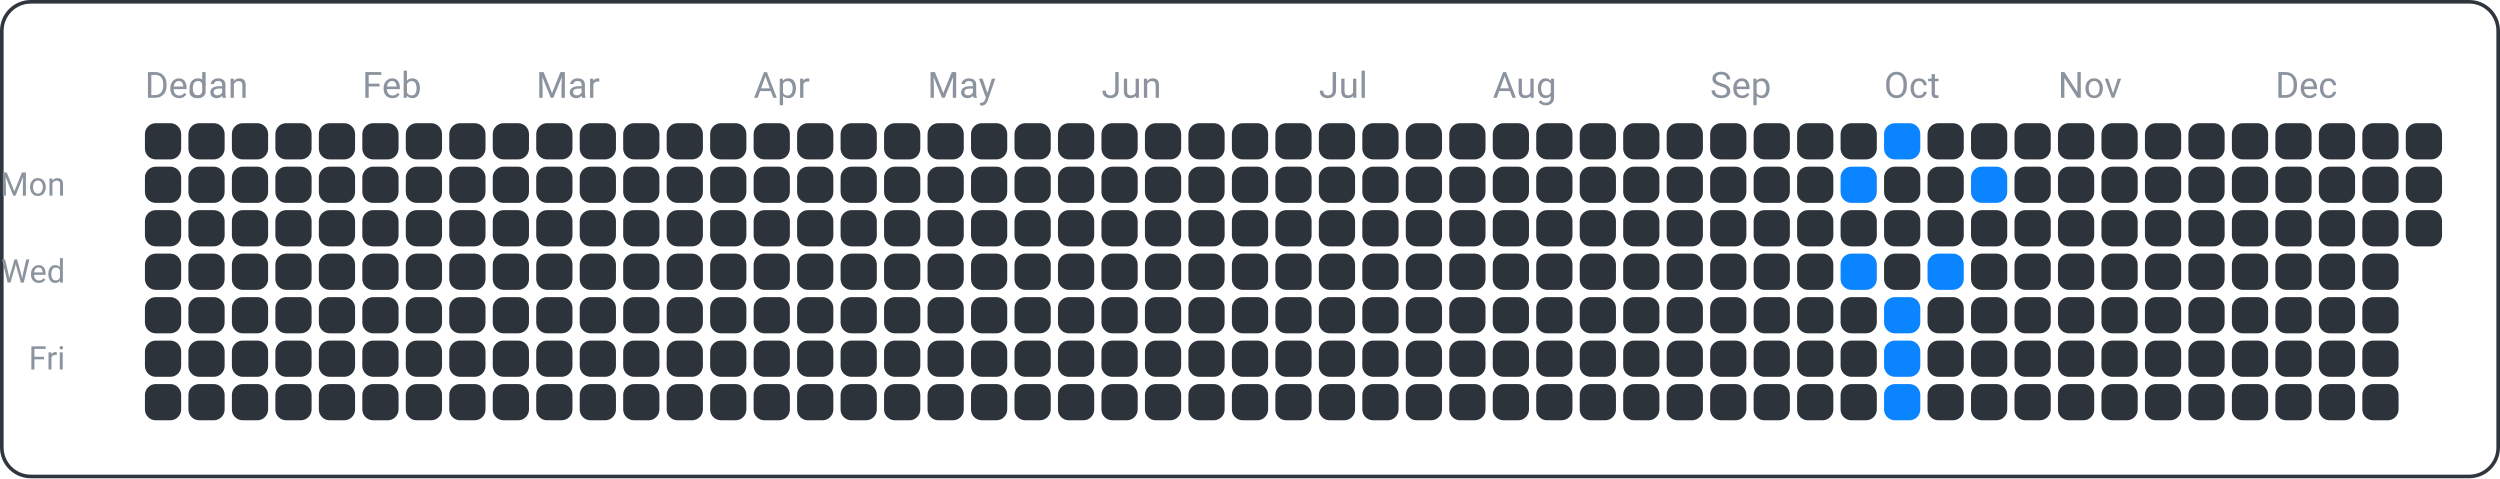
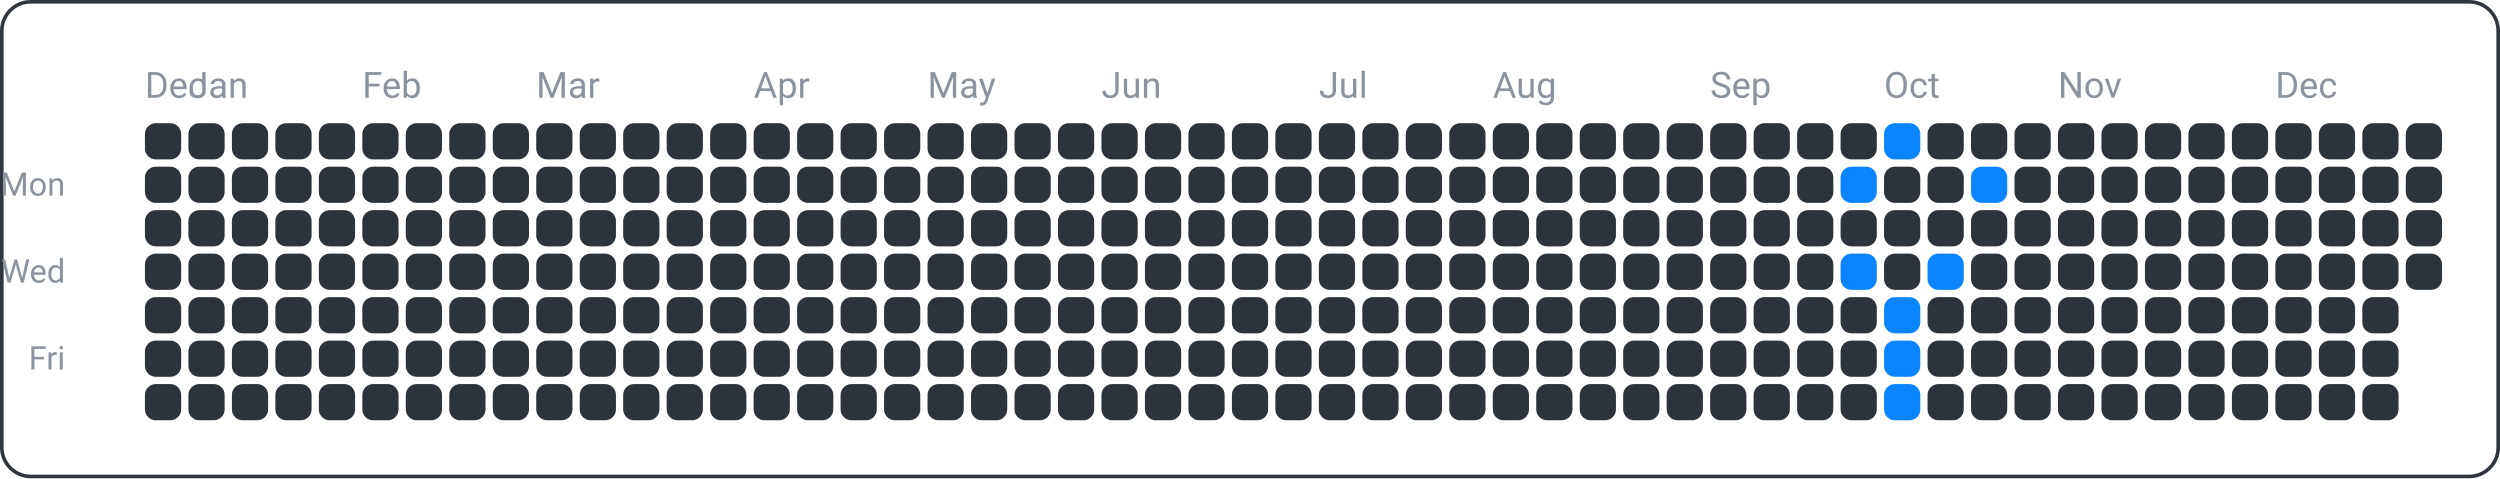
<svg xmlns="http://www.w3.org/2000/svg" width="690" height="132" viewBox="0 0 690 132">
  <rect x="0.5" y="0.5" width="689" height="131" fill="none" rx="8" ry="8" stroke="#30363d" />
  <text x="18" y="54" font-family="ui-sans-serif, -apple-system, Segoe UI, Roboto, Helvetica, Arial" font-size="9" fill="#8b949e" text-anchor="end">Mon</text>
  <text x="18" y="78" font-family="ui-sans-serif, -apple-system, Segoe UI, Roboto, Helvetica, Arial" font-size="9" fill="#8b949e" text-anchor="end">Wed</text>
  <text x="18" y="102" font-family="ui-sans-serif, -apple-system, Segoe UI, Roboto, Helvetica, Arial" font-size="9" fill="#8b949e" text-anchor="end">Fri</text>
  <text x="40" y="27" font-family="ui-sans-serif, -apple-system, Segoe UI, Roboto, Helvetica, Arial" font-size="10" fill="#8b949e" text-anchor="start">Dec</text>
  <text x="52" y="27" font-family="ui-sans-serif, -apple-system, Segoe UI, Roboto, Helvetica, Arial" font-size="10" fill="#8b949e" text-anchor="start">Jan</text>
  <text x="100" y="27" font-family="ui-sans-serif, -apple-system, Segoe UI, Roboto, Helvetica, Arial" font-size="10" fill="#8b949e" text-anchor="start">Feb</text>
  <text x="148" y="27" font-family="ui-sans-serif, -apple-system, Segoe UI, Roboto, Helvetica, Arial" font-size="10" fill="#8b949e" text-anchor="start">Mar</text>
  <text x="208" y="27" font-family="ui-sans-serif, -apple-system, Segoe UI, Roboto, Helvetica, Arial" font-size="10" fill="#8b949e" text-anchor="start">Apr</text>
  <text x="256" y="27" font-family="ui-sans-serif, -apple-system, Segoe UI, Roboto, Helvetica, Arial" font-size="10" fill="#8b949e" text-anchor="start">May</text>
  <text x="304" y="27" font-family="ui-sans-serif, -apple-system, Segoe UI, Roboto, Helvetica, Arial" font-size="10" fill="#8b949e" text-anchor="start">Jun</text>
  <text x="364" y="27" font-family="ui-sans-serif, -apple-system, Segoe UI, Roboto, Helvetica, Arial" font-size="10" fill="#8b949e" text-anchor="start">Jul</text>
  <text x="412" y="27" font-family="ui-sans-serif, -apple-system, Segoe UI, Roboto, Helvetica, Arial" font-size="10" fill="#8b949e" text-anchor="start">Aug</text>
  <text x="472" y="27" font-family="ui-sans-serif, -apple-system, Segoe UI, Roboto, Helvetica, Arial" font-size="10" fill="#8b949e" text-anchor="start">Sep</text>
  <text x="520" y="27" font-family="ui-sans-serif, -apple-system, Segoe UI, Roboto, Helvetica, Arial" font-size="10" fill="#8b949e" text-anchor="start">Oct</text>
  <text x="568" y="27" font-family="ui-sans-serif, -apple-system, Segoe UI, Roboto, Helvetica, Arial" font-size="10" fill="#8b949e" text-anchor="start">Nov</text>
  <text x="628" y="27" font-family="ui-sans-serif, -apple-system, Segoe UI, Roboto, Helvetica, Arial" font-size="10" fill="#8b949e" text-anchor="start">Dec</text>
  <rect x="40" y="34" width="10" height="10" fill="#2d333b" rx="3" ry="3" />
  <rect x="40" y="46" width="10" height="10" fill="#2d333b" rx="3" ry="3" />
  <rect x="40" y="58" width="10" height="10" fill="#2d333b" rx="3" ry="3" />
  <rect x="40" y="70" width="10" height="10" fill="#2d333b" rx="3" ry="3" />
  <rect x="40" y="82" width="10" height="10" fill="#2d333b" rx="3" ry="3" />
  <rect x="40" y="94" width="10" height="10" fill="#2d333b" rx="3" ry="3" />
  <rect x="40" y="106" width="10" height="10" fill="#2d333b" rx="3" ry="3" />
  <rect x="52" y="34" width="10" height="10" fill="#2d333b" rx="3" ry="3" />
  <rect x="52" y="46" width="10" height="10" fill="#2d333b" rx="3" ry="3" />
  <rect x="52" y="58" width="10" height="10" fill="#2d333b" rx="3" ry="3" />
  <rect x="52" y="70" width="10" height="10" fill="#2d333b" rx="3" ry="3" />
  <rect x="52" y="82" width="10" height="10" fill="#2d333b" rx="3" ry="3" />
  <rect x="52" y="94" width="10" height="10" fill="#2d333b" rx="3" ry="3" />
  <rect x="52" y="106" width="10" height="10" fill="#2d333b" rx="3" ry="3" />
  <rect x="64" y="34" width="10" height="10" fill="#2d333b" rx="3" ry="3" />
  <rect x="64" y="46" width="10" height="10" fill="#2d333b" rx="3" ry="3" />
  <rect x="64" y="58" width="10" height="10" fill="#2d333b" rx="3" ry="3" />
  <rect x="64" y="70" width="10" height="10" fill="#2d333b" rx="3" ry="3" />
  <rect x="64" y="82" width="10" height="10" fill="#2d333b" rx="3" ry="3" />
  <rect x="64" y="94" width="10" height="10" fill="#2d333b" rx="3" ry="3" />
  <rect x="64" y="106" width="10" height="10" fill="#2d333b" rx="3" ry="3" />
  <rect x="76" y="34" width="10" height="10" fill="#2d333b" rx="3" ry="3" />
  <rect x="76" y="46" width="10" height="10" fill="#2d333b" rx="3" ry="3" />
  <rect x="76" y="58" width="10" height="10" fill="#2d333b" rx="3" ry="3" />
  <rect x="76" y="70" width="10" height="10" fill="#2d333b" rx="3" ry="3" />
  <rect x="76" y="82" width="10" height="10" fill="#2d333b" rx="3" ry="3" />
  <rect x="76" y="94" width="10" height="10" fill="#2d333b" rx="3" ry="3" />
  <rect x="76" y="106" width="10" height="10" fill="#2d333b" rx="3" ry="3" />
  <rect x="88" y="34" width="10" height="10" fill="#2d333b" rx="3" ry="3" />
  <rect x="88" y="46" width="10" height="10" fill="#2d333b" rx="3" ry="3" />
  <rect x="88" y="58" width="10" height="10" fill="#2d333b" rx="3" ry="3" />
  <rect x="88" y="70" width="10" height="10" fill="#2d333b" rx="3" ry="3" />
  <rect x="88" y="82" width="10" height="10" fill="#2d333b" rx="3" ry="3" />
  <rect x="88" y="94" width="10" height="10" fill="#2d333b" rx="3" ry="3" />
  <rect x="88" y="106" width="10" height="10" fill="#2d333b" rx="3" ry="3" />
  <rect x="100" y="34" width="10" height="10" fill="#2d333b" rx="3" ry="3" />
  <rect x="100" y="46" width="10" height="10" fill="#2d333b" rx="3" ry="3" />
  <rect x="100" y="58" width="10" height="10" fill="#2d333b" rx="3" ry="3" />
  <rect x="100" y="70" width="10" height="10" fill="#2d333b" rx="3" ry="3" />
  <rect x="100" y="82" width="10" height="10" fill="#2d333b" rx="3" ry="3" />
  <rect x="100" y="94" width="10" height="10" fill="#2d333b" rx="3" ry="3" />
  <rect x="100" y="106" width="10" height="10" fill="#2d333b" rx="3" ry="3" />
  <rect x="112" y="34" width="10" height="10" fill="#2d333b" rx="3" ry="3" />
  <rect x="112" y="46" width="10" height="10" fill="#2d333b" rx="3" ry="3" />
  <rect x="112" y="58" width="10" height="10" fill="#2d333b" rx="3" ry="3" />
  <rect x="112" y="70" width="10" height="10" fill="#2d333b" rx="3" ry="3" />
  <rect x="112" y="82" width="10" height="10" fill="#2d333b" rx="3" ry="3" />
  <rect x="112" y="94" width="10" height="10" fill="#2d333b" rx="3" ry="3" />
  <rect x="112" y="106" width="10" height="10" fill="#2d333b" rx="3" ry="3" />
  <rect x="124" y="34" width="10" height="10" fill="#2d333b" rx="3" ry="3" />
  <rect x="124" y="46" width="10" height="10" fill="#2d333b" rx="3" ry="3" />
  <rect x="124" y="58" width="10" height="10" fill="#2d333b" rx="3" ry="3" />
  <rect x="124" y="70" width="10" height="10" fill="#2d333b" rx="3" ry="3" />
  <rect x="124" y="82" width="10" height="10" fill="#2d333b" rx="3" ry="3" />
  <rect x="124" y="94" width="10" height="10" fill="#2d333b" rx="3" ry="3" />
  <rect x="124" y="106" width="10" height="10" fill="#2d333b" rx="3" ry="3" />
  <rect x="136" y="34" width="10" height="10" fill="#2d333b" rx="3" ry="3" />
  <rect x="136" y="46" width="10" height="10" fill="#2d333b" rx="3" ry="3" />
  <rect x="136" y="58" width="10" height="10" fill="#2d333b" rx="3" ry="3" />
  <rect x="136" y="70" width="10" height="10" fill="#2d333b" rx="3" ry="3" />
  <rect x="136" y="82" width="10" height="10" fill="#2d333b" rx="3" ry="3" />
  <rect x="136" y="94" width="10" height="10" fill="#2d333b" rx="3" ry="3" />
  <rect x="136" y="106" width="10" height="10" fill="#2d333b" rx="3" ry="3" />
  <rect x="148" y="34" width="10" height="10" fill="#2d333b" rx="3" ry="3" />
  <rect x="148" y="46" width="10" height="10" fill="#2d333b" rx="3" ry="3" />
  <rect x="148" y="58" width="10" height="10" fill="#2d333b" rx="3" ry="3" />
  <rect x="148" y="70" width="10" height="10" fill="#2d333b" rx="3" ry="3" />
  <rect x="148" y="82" width="10" height="10" fill="#2d333b" rx="3" ry="3" />
  <rect x="148" y="94" width="10" height="10" fill="#2d333b" rx="3" ry="3" />
  <rect x="148" y="106" width="10" height="10" fill="#2d333b" rx="3" ry="3" />
  <rect x="160" y="34" width="10" height="10" fill="#2d333b" rx="3" ry="3" />
  <rect x="160" y="46" width="10" height="10" fill="#2d333b" rx="3" ry="3" />
  <rect x="160" y="58" width="10" height="10" fill="#2d333b" rx="3" ry="3" />
  <rect x="160" y="70" width="10" height="10" fill="#2d333b" rx="3" ry="3" />
  <rect x="160" y="82" width="10" height="10" fill="#2d333b" rx="3" ry="3" />
  <rect x="160" y="94" width="10" height="10" fill="#2d333b" rx="3" ry="3" />
  <rect x="160" y="106" width="10" height="10" fill="#2d333b" rx="3" ry="3" />
  <rect x="172" y="34" width="10" height="10" fill="#2d333b" rx="3" ry="3" />
  <rect x="172" y="46" width="10" height="10" fill="#2d333b" rx="3" ry="3" />
  <rect x="172" y="58" width="10" height="10" fill="#2d333b" rx="3" ry="3" />
  <rect x="172" y="70" width="10" height="10" fill="#2d333b" rx="3" ry="3" />
  <rect x="172" y="82" width="10" height="10" fill="#2d333b" rx="3" ry="3" />
  <rect x="172" y="94" width="10" height="10" fill="#2d333b" rx="3" ry="3" />
  <rect x="172" y="106" width="10" height="10" fill="#2d333b" rx="3" ry="3" />
  <rect x="184" y="34" width="10" height="10" fill="#2d333b" rx="3" ry="3" />
  <rect x="184" y="46" width="10" height="10" fill="#2d333b" rx="3" ry="3" />
  <rect x="184" y="58" width="10" height="10" fill="#2d333b" rx="3" ry="3" />
  <rect x="184" y="70" width="10" height="10" fill="#2d333b" rx="3" ry="3" />
  <rect x="184" y="82" width="10" height="10" fill="#2d333b" rx="3" ry="3" />
  <rect x="184" y="94" width="10" height="10" fill="#2d333b" rx="3" ry="3" />
  <rect x="184" y="106" width="10" height="10" fill="#2d333b" rx="3" ry="3" />
  <rect x="196" y="34" width="10" height="10" fill="#2d333b" rx="3" ry="3" />
  <rect x="196" y="46" width="10" height="10" fill="#2d333b" rx="3" ry="3" />
  <rect x="196" y="58" width="10" height="10" fill="#2d333b" rx="3" ry="3" />
  <rect x="196" y="70" width="10" height="10" fill="#2d333b" rx="3" ry="3" />
  <rect x="196" y="82" width="10" height="10" fill="#2d333b" rx="3" ry="3" />
  <rect x="196" y="94" width="10" height="10" fill="#2d333b" rx="3" ry="3" />
  <rect x="196" y="106" width="10" height="10" fill="#2d333b" rx="3" ry="3" />
  <rect x="208" y="34" width="10" height="10" fill="#2d333b" rx="3" ry="3" />
  <rect x="208" y="46" width="10" height="10" fill="#2d333b" rx="3" ry="3" />
  <rect x="208" y="58" width="10" height="10" fill="#2d333b" rx="3" ry="3" />
  <rect x="208" y="70" width="10" height="10" fill="#2d333b" rx="3" ry="3" />
  <rect x="208" y="82" width="10" height="10" fill="#2d333b" rx="3" ry="3" />
  <rect x="208" y="94" width="10" height="10" fill="#2d333b" rx="3" ry="3" />
  <rect x="208" y="106" width="10" height="10" fill="#2d333b" rx="3" ry="3" />
  <rect x="220" y="34" width="10" height="10" fill="#2d333b" rx="3" ry="3" />
  <rect x="220" y="46" width="10" height="10" fill="#2d333b" rx="3" ry="3" />
  <rect x="220" y="58" width="10" height="10" fill="#2d333b" rx="3" ry="3" />
  <rect x="220" y="70" width="10" height="10" fill="#2d333b" rx="3" ry="3" />
  <rect x="220" y="82" width="10" height="10" fill="#2d333b" rx="3" ry="3" />
  <rect x="220" y="94" width="10" height="10" fill="#2d333b" rx="3" ry="3" />
  <rect x="220" y="106" width="10" height="10" fill="#2d333b" rx="3" ry="3" />
  <rect x="232" y="34" width="10" height="10" fill="#2d333b" rx="3" ry="3" />
  <rect x="232" y="46" width="10" height="10" fill="#2d333b" rx="3" ry="3" />
  <rect x="232" y="58" width="10" height="10" fill="#2d333b" rx="3" ry="3" />
  <rect x="232" y="70" width="10" height="10" fill="#2d333b" rx="3" ry="3" />
  <rect x="232" y="82" width="10" height="10" fill="#2d333b" rx="3" ry="3" />
  <rect x="232" y="94" width="10" height="10" fill="#2d333b" rx="3" ry="3" />
  <rect x="232" y="106" width="10" height="10" fill="#2d333b" rx="3" ry="3" />
  <rect x="244" y="34" width="10" height="10" fill="#2d333b" rx="3" ry="3" />
  <rect x="244" y="46" width="10" height="10" fill="#2d333b" rx="3" ry="3" />
  <rect x="244" y="58" width="10" height="10" fill="#2d333b" rx="3" ry="3" />
  <rect x="244" y="70" width="10" height="10" fill="#2d333b" rx="3" ry="3" />
  <rect x="244" y="82" width="10" height="10" fill="#2d333b" rx="3" ry="3" />
  <rect x="244" y="94" width="10" height="10" fill="#2d333b" rx="3" ry="3" />
  <rect x="244" y="106" width="10" height="10" fill="#2d333b" rx="3" ry="3" />
  <rect x="256" y="34" width="10" height="10" fill="#2d333b" rx="3" ry="3" />
  <rect x="256" y="46" width="10" height="10" fill="#2d333b" rx="3" ry="3" />
  <rect x="256" y="58" width="10" height="10" fill="#2d333b" rx="3" ry="3" />
  <rect x="256" y="70" width="10" height="10" fill="#2d333b" rx="3" ry="3" />
  <rect x="256" y="82" width="10" height="10" fill="#2d333b" rx="3" ry="3" />
  <rect x="256" y="94" width="10" height="10" fill="#2d333b" rx="3" ry="3" />
  <rect x="256" y="106" width="10" height="10" fill="#2d333b" rx="3" ry="3" />
  <rect x="268" y="34" width="10" height="10" fill="#2d333b" rx="3" ry="3" />
  <rect x="268" y="46" width="10" height="10" fill="#2d333b" rx="3" ry="3" />
  <rect x="268" y="58" width="10" height="10" fill="#2d333b" rx="3" ry="3" />
  <rect x="268" y="70" width="10" height="10" fill="#2d333b" rx="3" ry="3" />
  <rect x="268" y="82" width="10" height="10" fill="#2d333b" rx="3" ry="3" />
  <rect x="268" y="94" width="10" height="10" fill="#2d333b" rx="3" ry="3" />
  <rect x="268" y="106" width="10" height="10" fill="#2d333b" rx="3" ry="3" />
  <rect x="280" y="34" width="10" height="10" fill="#2d333b" rx="3" ry="3" />
  <rect x="280" y="46" width="10" height="10" fill="#2d333b" rx="3" ry="3" />
  <rect x="280" y="58" width="10" height="10" fill="#2d333b" rx="3" ry="3" />
  <rect x="280" y="70" width="10" height="10" fill="#2d333b" rx="3" ry="3" />
  <rect x="280" y="82" width="10" height="10" fill="#2d333b" rx="3" ry="3" />
  <rect x="280" y="94" width="10" height="10" fill="#2d333b" rx="3" ry="3" />
  <rect x="280" y="106" width="10" height="10" fill="#2d333b" rx="3" ry="3" />
  <rect x="292" y="34" width="10" height="10" fill="#2d333b" rx="3" ry="3" />
  <rect x="292" y="46" width="10" height="10" fill="#2d333b" rx="3" ry="3" />
  <rect x="292" y="58" width="10" height="10" fill="#2d333b" rx="3" ry="3" />
  <rect x="292" y="70" width="10" height="10" fill="#2d333b" rx="3" ry="3" />
  <rect x="292" y="82" width="10" height="10" fill="#2d333b" rx="3" ry="3" />
  <rect x="292" y="94" width="10" height="10" fill="#2d333b" rx="3" ry="3" />
  <rect x="292" y="106" width="10" height="10" fill="#2d333b" rx="3" ry="3" />
  <rect x="304" y="34" width="10" height="10" fill="#2d333b" rx="3" ry="3" />
  <rect x="304" y="46" width="10" height="10" fill="#2d333b" rx="3" ry="3" />
  <rect x="304" y="58" width="10" height="10" fill="#2d333b" rx="3" ry="3" />
  <rect x="304" y="70" width="10" height="10" fill="#2d333b" rx="3" ry="3" />
  <rect x="304" y="82" width="10" height="10" fill="#2d333b" rx="3" ry="3" />
  <rect x="304" y="94" width="10" height="10" fill="#2d333b" rx="3" ry="3" />
  <rect x="304" y="106" width="10" height="10" fill="#2d333b" rx="3" ry="3" />
  <rect x="316" y="34" width="10" height="10" fill="#2d333b" rx="3" ry="3" />
  <rect x="316" y="46" width="10" height="10" fill="#2d333b" rx="3" ry="3" />
  <rect x="316" y="58" width="10" height="10" fill="#2d333b" rx="3" ry="3" />
  <rect x="316" y="70" width="10" height="10" fill="#2d333b" rx="3" ry="3" />
  <rect x="316" y="82" width="10" height="10" fill="#2d333b" rx="3" ry="3" />
  <rect x="316" y="94" width="10" height="10" fill="#2d333b" rx="3" ry="3" />
  <rect x="316" y="106" width="10" height="10" fill="#2d333b" rx="3" ry="3" />
  <rect x="328" y="34" width="10" height="10" fill="#2d333b" rx="3" ry="3" />
  <rect x="328" y="46" width="10" height="10" fill="#2d333b" rx="3" ry="3" />
  <rect x="328" y="58" width="10" height="10" fill="#2d333b" rx="3" ry="3" />
  <rect x="328" y="70" width="10" height="10" fill="#2d333b" rx="3" ry="3" />
  <rect x="328" y="82" width="10" height="10" fill="#2d333b" rx="3" ry="3" />
  <rect x="328" y="94" width="10" height="10" fill="#2d333b" rx="3" ry="3" />
  <rect x="328" y="106" width="10" height="10" fill="#2d333b" rx="3" ry="3" />
  <rect x="340" y="34" width="10" height="10" fill="#2d333b" rx="3" ry="3" />
  <rect x="340" y="46" width="10" height="10" fill="#2d333b" rx="3" ry="3" />
  <rect x="340" y="58" width="10" height="10" fill="#2d333b" rx="3" ry="3" />
  <rect x="340" y="70" width="10" height="10" fill="#2d333b" rx="3" ry="3" />
  <rect x="340" y="82" width="10" height="10" fill="#2d333b" rx="3" ry="3" />
  <rect x="340" y="94" width="10" height="10" fill="#2d333b" rx="3" ry="3" />
  <rect x="340" y="106" width="10" height="10" fill="#2d333b" rx="3" ry="3" />
  <rect x="352" y="34" width="10" height="10" fill="#2d333b" rx="3" ry="3" />
  <rect x="352" y="46" width="10" height="10" fill="#2d333b" rx="3" ry="3" />
  <rect x="352" y="58" width="10" height="10" fill="#2d333b" rx="3" ry="3" />
  <rect x="352" y="70" width="10" height="10" fill="#2d333b" rx="3" ry="3" />
  <rect x="352" y="82" width="10" height="10" fill="#2d333b" rx="3" ry="3" />
  <rect x="352" y="94" width="10" height="10" fill="#2d333b" rx="3" ry="3" />
  <rect x="352" y="106" width="10" height="10" fill="#2d333b" rx="3" ry="3" />
  <rect x="364" y="34" width="10" height="10" fill="#2d333b" rx="3" ry="3" />
  <rect x="364" y="46" width="10" height="10" fill="#2d333b" rx="3" ry="3" />
  <rect x="364" y="58" width="10" height="10" fill="#2d333b" rx="3" ry="3" />
  <rect x="364" y="70" width="10" height="10" fill="#2d333b" rx="3" ry="3" />
  <rect x="364" y="82" width="10" height="10" fill="#2d333b" rx="3" ry="3" />
  <rect x="364" y="94" width="10" height="10" fill="#2d333b" rx="3" ry="3" />
  <rect x="364" y="106" width="10" height="10" fill="#2d333b" rx="3" ry="3" />
  <rect x="376" y="34" width="10" height="10" fill="#2d333b" rx="3" ry="3" />
  <rect x="376" y="46" width="10" height="10" fill="#2d333b" rx="3" ry="3" />
  <rect x="376" y="58" width="10" height="10" fill="#2d333b" rx="3" ry="3" />
  <rect x="376" y="70" width="10" height="10" fill="#2d333b" rx="3" ry="3" />
  <rect x="376" y="82" width="10" height="10" fill="#2d333b" rx="3" ry="3" />
  <rect x="376" y="94" width="10" height="10" fill="#2d333b" rx="3" ry="3" />
  <rect x="376" y="106" width="10" height="10" fill="#2d333b" rx="3" ry="3" />
  <rect x="388" y="34" width="10" height="10" fill="#2d333b" rx="3" ry="3" />
  <rect x="388" y="46" width="10" height="10" fill="#2d333b" rx="3" ry="3" />
  <rect x="388" y="58" width="10" height="10" fill="#2d333b" rx="3" ry="3" />
  <rect x="388" y="70" width="10" height="10" fill="#2d333b" rx="3" ry="3" />
  <rect x="388" y="82" width="10" height="10" fill="#2d333b" rx="3" ry="3" />
  <rect x="388" y="94" width="10" height="10" fill="#2d333b" rx="3" ry="3" />
  <rect x="388" y="106" width="10" height="10" fill="#2d333b" rx="3" ry="3" />
  <rect x="400" y="34" width="10" height="10" fill="#2d333b" rx="3" ry="3" />
  <rect x="400" y="46" width="10" height="10" fill="#2d333b" rx="3" ry="3" />
  <rect x="400" y="58" width="10" height="10" fill="#2d333b" rx="3" ry="3" />
  <rect x="400" y="70" width="10" height="10" fill="#2d333b" rx="3" ry="3" />
  <rect x="400" y="82" width="10" height="10" fill="#2d333b" rx="3" ry="3" />
  <rect x="400" y="94" width="10" height="10" fill="#2d333b" rx="3" ry="3" />
  <rect x="400" y="106" width="10" height="10" fill="#2d333b" rx="3" ry="3" />
  <rect x="412" y="34" width="10" height="10" fill="#2d333b" rx="3" ry="3" />
  <rect x="412" y="46" width="10" height="10" fill="#2d333b" rx="3" ry="3" />
  <rect x="412" y="58" width="10" height="10" fill="#2d333b" rx="3" ry="3" />
  <rect x="412" y="70" width="10" height="10" fill="#2d333b" rx="3" ry="3" />
  <rect x="412" y="82" width="10" height="10" fill="#2d333b" rx="3" ry="3" />
  <rect x="412" y="94" width="10" height="10" fill="#2d333b" rx="3" ry="3" />
  <rect x="412" y="106" width="10" height="10" fill="#2d333b" rx="3" ry="3" />
  <rect x="424" y="34" width="10" height="10" fill="#2d333b" rx="3" ry="3" />
  <rect x="424" y="46" width="10" height="10" fill="#2d333b" rx="3" ry="3" />
  <rect x="424" y="58" width="10" height="10" fill="#2d333b" rx="3" ry="3" />
  <rect x="424" y="70" width="10" height="10" fill="#2d333b" rx="3" ry="3" />
  <rect x="424" y="82" width="10" height="10" fill="#2d333b" rx="3" ry="3" />
  <rect x="424" y="94" width="10" height="10" fill="#2d333b" rx="3" ry="3" />
  <rect x="424" y="106" width="10" height="10" fill="#2d333b" rx="3" ry="3" />
  <rect x="436" y="34" width="10" height="10" fill="#2d333b" rx="3" ry="3" />
  <rect x="436" y="46" width="10" height="10" fill="#2d333b" rx="3" ry="3" />
  <rect x="436" y="58" width="10" height="10" fill="#2d333b" rx="3" ry="3" />
  <rect x="436" y="70" width="10" height="10" fill="#2d333b" rx="3" ry="3" />
  <rect x="436" y="82" width="10" height="10" fill="#2d333b" rx="3" ry="3" />
  <rect x="436" y="94" width="10" height="10" fill="#2d333b" rx="3" ry="3" />
  <rect x="436" y="106" width="10" height="10" fill="#2d333b" rx="3" ry="3" />
  <rect x="448" y="34" width="10" height="10" fill="#2d333b" rx="3" ry="3" />
  <rect x="448" y="46" width="10" height="10" fill="#2d333b" rx="3" ry="3" />
  <rect x="448" y="58" width="10" height="10" fill="#2d333b" rx="3" ry="3" />
  <rect x="448" y="70" width="10" height="10" fill="#2d333b" rx="3" ry="3" />
  <rect x="448" y="82" width="10" height="10" fill="#2d333b" rx="3" ry="3" />
  <rect x="448" y="94" width="10" height="10" fill="#2d333b" rx="3" ry="3" />
  <rect x="448" y="106" width="10" height="10" fill="#2d333b" rx="3" ry="3" />
  <rect x="460" y="34" width="10" height="10" fill="#2d333b" rx="3" ry="3" />
  <rect x="460" y="46" width="10" height="10" fill="#2d333b" rx="3" ry="3" />
  <rect x="460" y="58" width="10" height="10" fill="#2d333b" rx="3" ry="3" />
  <rect x="460" y="70" width="10" height="10" fill="#2d333b" rx="3" ry="3" />
  <rect x="460" y="82" width="10" height="10" fill="#2d333b" rx="3" ry="3" />
  <rect x="460" y="94" width="10" height="10" fill="#2d333b" rx="3" ry="3" />
  <rect x="460" y="106" width="10" height="10" fill="#2d333b" rx="3" ry="3" />
  <rect x="472" y="34" width="10" height="10" fill="#2d333b" rx="3" ry="3" />
  <rect x="472" y="46" width="10" height="10" fill="#2d333b" rx="3" ry="3" />
  <rect x="472" y="58" width="10" height="10" fill="#2d333b" rx="3" ry="3" />
  <rect x="472" y="70" width="10" height="10" fill="#2d333b" rx="3" ry="3" />
  <rect x="472" y="82" width="10" height="10" fill="#2d333b" rx="3" ry="3" />
  <rect x="472" y="94" width="10" height="10" fill="#2d333b" rx="3" ry="3" />
  <rect x="472" y="106" width="10" height="10" fill="#2d333b" rx="3" ry="3" />
  <rect x="484" y="34" width="10" height="10" fill="#2d333b" rx="3" ry="3" />
  <rect x="484" y="46" width="10" height="10" fill="#2d333b" rx="3" ry="3" />
  <rect x="484" y="58" width="10" height="10" fill="#2d333b" rx="3" ry="3" />
  <rect x="484" y="70" width="10" height="10" fill="#2d333b" rx="3" ry="3" />
  <rect x="484" y="82" width="10" height="10" fill="#2d333b" rx="3" ry="3" />
  <rect x="484" y="94" width="10" height="10" fill="#2d333b" rx="3" ry="3" />
  <rect x="484" y="106" width="10" height="10" fill="#2d333b" rx="3" ry="3" />
  <rect x="496" y="34" width="10" height="10" fill="#2d333b" rx="3" ry="3" />
  <rect x="496" y="46" width="10" height="10" fill="#2d333b" rx="3" ry="3" />
  <rect x="496" y="58" width="10" height="10" fill="#2d333b" rx="3" ry="3" />
  <rect x="496" y="70" width="10" height="10" fill="#2d333b" rx="3" ry="3" />
  <rect x="496" y="82" width="10" height="10" fill="#2d333b" rx="3" ry="3" />
  <rect x="496" y="94" width="10" height="10" fill="#2d333b" rx="3" ry="3" />
  <rect x="496" y="106" width="10" height="10" fill="#2d333b" rx="3" ry="3" />
  <rect x="508" y="34" width="10" height="10" fill="#2d333b" rx="3" ry="3" />
  <rect x="508" y="46" width="10" height="10" fill="#0a84ff" rx="3" ry="3" />
  <rect x="508" y="58" width="10" height="10" fill="#2d333b" rx="3" ry="3" />
  <rect x="508" y="70" width="10" height="10" fill="#0a84ff" rx="3" ry="3" />
  <rect x="508" y="82" width="10" height="10" fill="#2d333b" rx="3" ry="3" />
  <rect x="508" y="94" width="10" height="10" fill="#2d333b" rx="3" ry="3" />
  <rect x="508" y="106" width="10" height="10" fill="#2d333b" rx="3" ry="3" />
  <rect x="520" y="34" width="10" height="10" fill="#0a84ff" rx="3" ry="3" />
  <rect x="520" y="46" width="10" height="10" fill="#2d333b" rx="3" ry="3" />
  <rect x="520" y="58" width="10" height="10" fill="#2d333b" rx="3" ry="3" />
  <rect x="520" y="70" width="10" height="10" fill="#2d333b" rx="3" ry="3" />
  <rect x="520" y="82" width="10" height="10" fill="#0a84ff" rx="3" ry="3" />
  <rect x="520" y="94" width="10" height="10" fill="#0a84ff" rx="3" ry="3" />
  <rect x="520" y="106" width="10" height="10" fill="#0a84ff" rx="3" ry="3" />
  <rect x="532" y="34" width="10" height="10" fill="#2d333b" rx="3" ry="3" />
  <rect x="532" y="46" width="10" height="10" fill="#2d333b" rx="3" ry="3" />
  <rect x="532" y="58" width="10" height="10" fill="#2d333b" rx="3" ry="3" />
  <rect x="532" y="70" width="10" height="10" fill="#0a84ff" rx="3" ry="3" />
  <rect x="532" y="82" width="10" height="10" fill="#2d333b" rx="3" ry="3" />
  <rect x="532" y="94" width="10" height="10" fill="#2d333b" rx="3" ry="3" />
  <rect x="532" y="106" width="10" height="10" fill="#2d333b" rx="3" ry="3" />
  <rect x="544" y="34" width="10" height="10" fill="#2d333b" rx="3" ry="3" />
  <rect x="544" y="46" width="10" height="10" fill="#0a84ff" rx="3" ry="3" />
  <rect x="544" y="58" width="10" height="10" fill="#2d333b" rx="3" ry="3" />
  <rect x="544" y="70" width="10" height="10" fill="#2d333b" rx="3" ry="3" />
  <rect x="544" y="82" width="10" height="10" fill="#2d333b" rx="3" ry="3" />
  <rect x="544" y="94" width="10" height="10" fill="#2d333b" rx="3" ry="3" />
  <rect x="544" y="106" width="10" height="10" fill="#2d333b" rx="3" ry="3" />
  <rect x="556" y="34" width="10" height="10" fill="#2d333b" rx="3" ry="3" />
  <rect x="556" y="46" width="10" height="10" fill="#2d333b" rx="3" ry="3" />
  <rect x="556" y="58" width="10" height="10" fill="#2d333b" rx="3" ry="3" />
  <rect x="556" y="70" width="10" height="10" fill="#2d333b" rx="3" ry="3" />
  <rect x="556" y="82" width="10" height="10" fill="#2d333b" rx="3" ry="3" />
  <rect x="556" y="94" width="10" height="10" fill="#2d333b" rx="3" ry="3" />
  <rect x="556" y="106" width="10" height="10" fill="#2d333b" rx="3" ry="3" />
  <rect x="568" y="34" width="10" height="10" fill="#2d333b" rx="3" ry="3" />
  <rect x="568" y="46" width="10" height="10" fill="#2d333b" rx="3" ry="3" />
  <rect x="568" y="58" width="10" height="10" fill="#2d333b" rx="3" ry="3" />
  <rect x="568" y="70" width="10" height="10" fill="#2d333b" rx="3" ry="3" />
  <rect x="568" y="82" width="10" height="10" fill="#2d333b" rx="3" ry="3" />
  <rect x="568" y="94" width="10" height="10" fill="#2d333b" rx="3" ry="3" />
  <rect x="568" y="106" width="10" height="10" fill="#2d333b" rx="3" ry="3" />
  <rect x="580" y="34" width="10" height="10" fill="#2d333b" rx="3" ry="3" />
  <rect x="580" y="46" width="10" height="10" fill="#2d333b" rx="3" ry="3" />
  <rect x="580" y="58" width="10" height="10" fill="#2d333b" rx="3" ry="3" />
  <rect x="580" y="70" width="10" height="10" fill="#2d333b" rx="3" ry="3" />
  <rect x="580" y="82" width="10" height="10" fill="#2d333b" rx="3" ry="3" />
  <rect x="580" y="94" width="10" height="10" fill="#2d333b" rx="3" ry="3" />
  <rect x="580" y="106" width="10" height="10" fill="#2d333b" rx="3" ry="3" />
  <rect x="592" y="34" width="10" height="10" fill="#2d333b" rx="3" ry="3" />
  <rect x="592" y="46" width="10" height="10" fill="#2d333b" rx="3" ry="3" />
  <rect x="592" y="58" width="10" height="10" fill="#2d333b" rx="3" ry="3" />
  <rect x="592" y="70" width="10" height="10" fill="#2d333b" rx="3" ry="3" />
  <rect x="592" y="82" width="10" height="10" fill="#2d333b" rx="3" ry="3" />
  <rect x="592" y="94" width="10" height="10" fill="#2d333b" rx="3" ry="3" />
  <rect x="592" y="106" width="10" height="10" fill="#2d333b" rx="3" ry="3" />
  <rect x="604" y="34" width="10" height="10" fill="#2d333b" rx="3" ry="3" />
  <rect x="604" y="46" width="10" height="10" fill="#2d333b" rx="3" ry="3" />
  <rect x="604" y="58" width="10" height="10" fill="#2d333b" rx="3" ry="3" />
  <rect x="604" y="70" width="10" height="10" fill="#2d333b" rx="3" ry="3" />
  <rect x="604" y="82" width="10" height="10" fill="#2d333b" rx="3" ry="3" />
  <rect x="604" y="94" width="10" height="10" fill="#2d333b" rx="3" ry="3" />
  <rect x="604" y="106" width="10" height="10" fill="#2d333b" rx="3" ry="3" />
  <rect x="616" y="34" width="10" height="10" fill="#2d333b" rx="3" ry="3" />
  <rect x="616" y="46" width="10" height="10" fill="#2d333b" rx="3" ry="3" />
  <rect x="616" y="58" width="10" height="10" fill="#2d333b" rx="3" ry="3" />
  <rect x="616" y="70" width="10" height="10" fill="#2d333b" rx="3" ry="3" />
  <rect x="616" y="82" width="10" height="10" fill="#2d333b" rx="3" ry="3" />
  <rect x="616" y="94" width="10" height="10" fill="#2d333b" rx="3" ry="3" />
  <rect x="616" y="106" width="10" height="10" fill="#2d333b" rx="3" ry="3" />
  <rect x="628" y="34" width="10" height="10" fill="#2d333b" rx="3" ry="3" />
  <rect x="628" y="46" width="10" height="10" fill="#2d333b" rx="3" ry="3" />
  <rect x="628" y="58" width="10" height="10" fill="#2d333b" rx="3" ry="3" />
  <rect x="628" y="70" width="10" height="10" fill="#2d333b" rx="3" ry="3" />
  <rect x="628" y="82" width="10" height="10" fill="#2d333b" rx="3" ry="3" />
  <rect x="628" y="94" width="10" height="10" fill="#2d333b" rx="3" ry="3" />
  <rect x="628" y="106" width="10" height="10" fill="#2d333b" rx="3" ry="3" />
  <rect x="640" y="34" width="10" height="10" fill="#2d333b" rx="3" ry="3" />
  <rect x="640" y="46" width="10" height="10" fill="#2d333b" rx="3" ry="3" />
  <rect x="640" y="58" width="10" height="10" fill="#2d333b" rx="3" ry="3" />
  <rect x="640" y="70" width="10" height="10" fill="#2d333b" rx="3" ry="3" />
  <rect x="640" y="82" width="10" height="10" fill="#2d333b" rx="3" ry="3" />
  <rect x="640" y="94" width="10" height="10" fill="#2d333b" rx="3" ry="3" />
  <rect x="640" y="106" width="10" height="10" fill="#2d333b" rx="3" ry="3" />
  <rect x="652" y="34" width="10" height="10" fill="#2d333b" rx="3" ry="3" />
  <rect x="652" y="46" width="10" height="10" fill="#2d333b" rx="3" ry="3" />
  <rect x="652" y="58" width="10" height="10" fill="#2d333b" rx="3" ry="3" />
  <rect x="652" y="70" width="10" height="10" fill="#2d333b" rx="3" ry="3" />
  <rect x="652" y="82" width="10" height="10" fill="#2d333b" rx="3" ry="3" />
  <rect x="652" y="94" width="10" height="10" fill="#2d333b" rx="3" ry="3" />
  <rect x="652" y="106" width="10" height="10" fill="#2d333b" rx="3" ry="3" />
  <rect x="664" y="34" width="10" height="10" fill="#2d333b" rx="3" ry="3" />
  <rect x="664" y="46" width="10" height="10" fill="#2d333b" rx="3" ry="3" />
  <rect x="664" y="58" width="10" height="10" fill="#2d333b" rx="3" ry="3" />
+   <rect x="664" y="70" width="10" height="10" fill="#2d333b" rx="3" ry="3" />
</svg>
